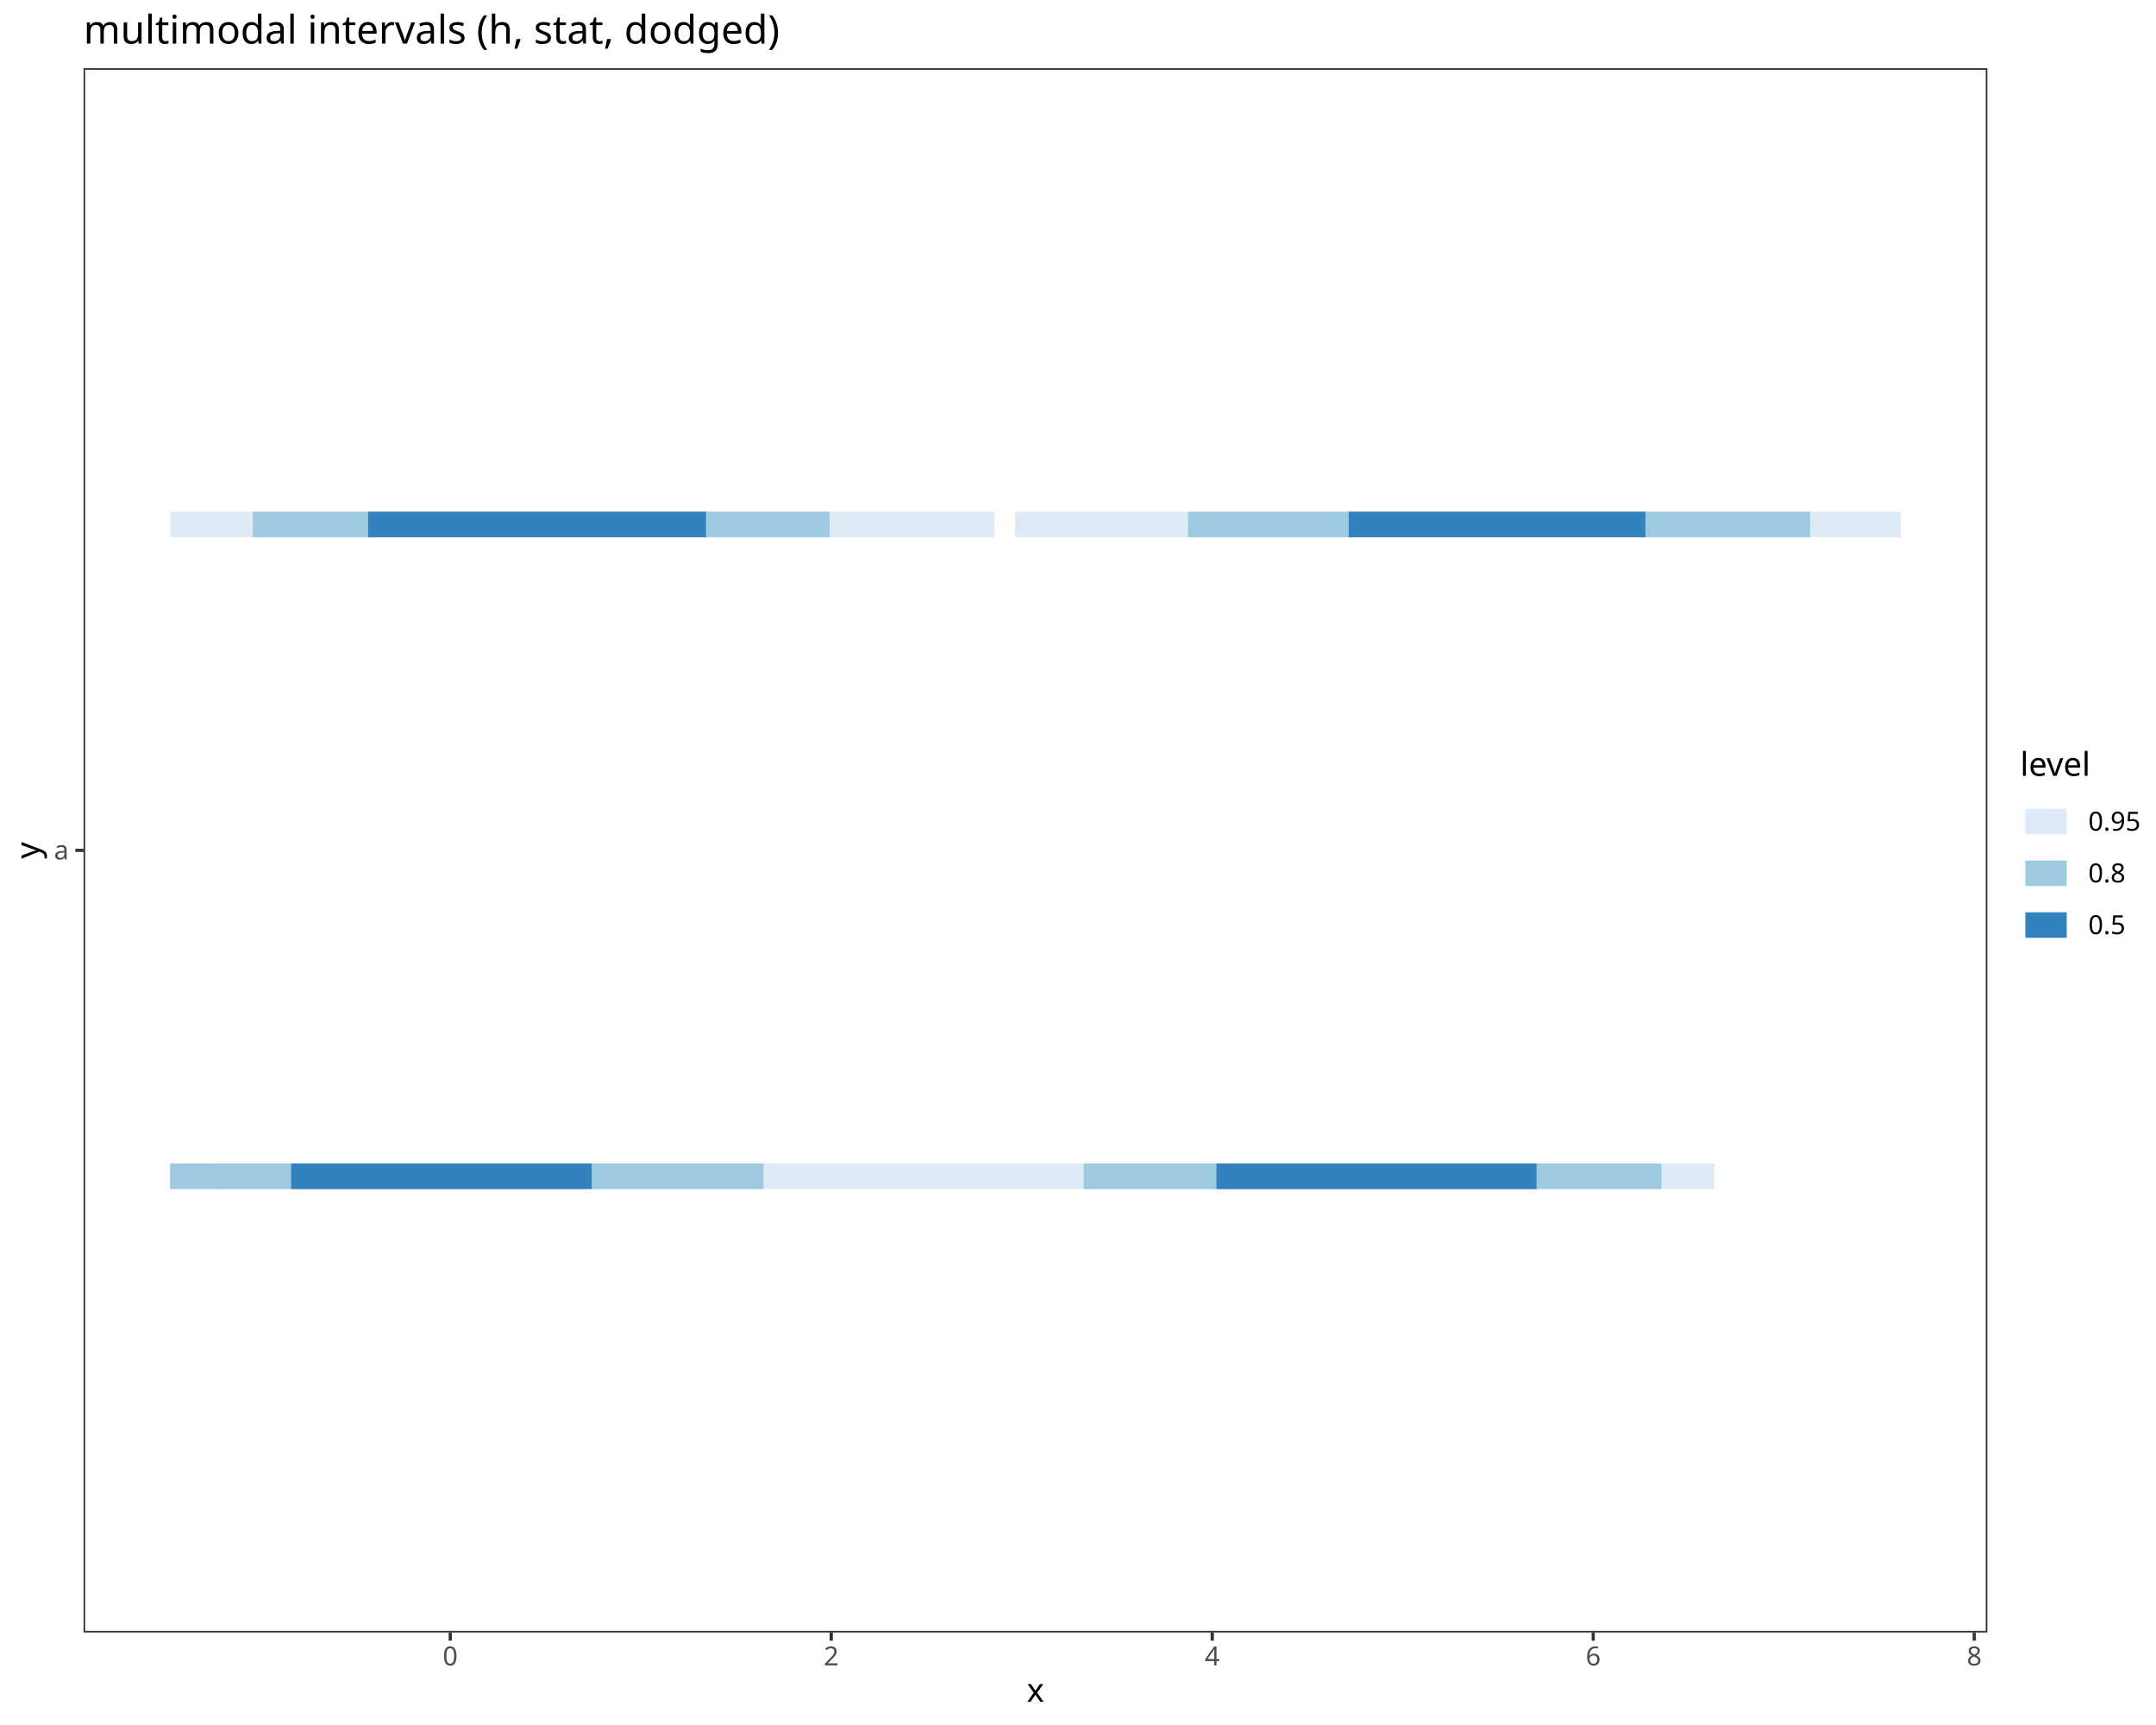
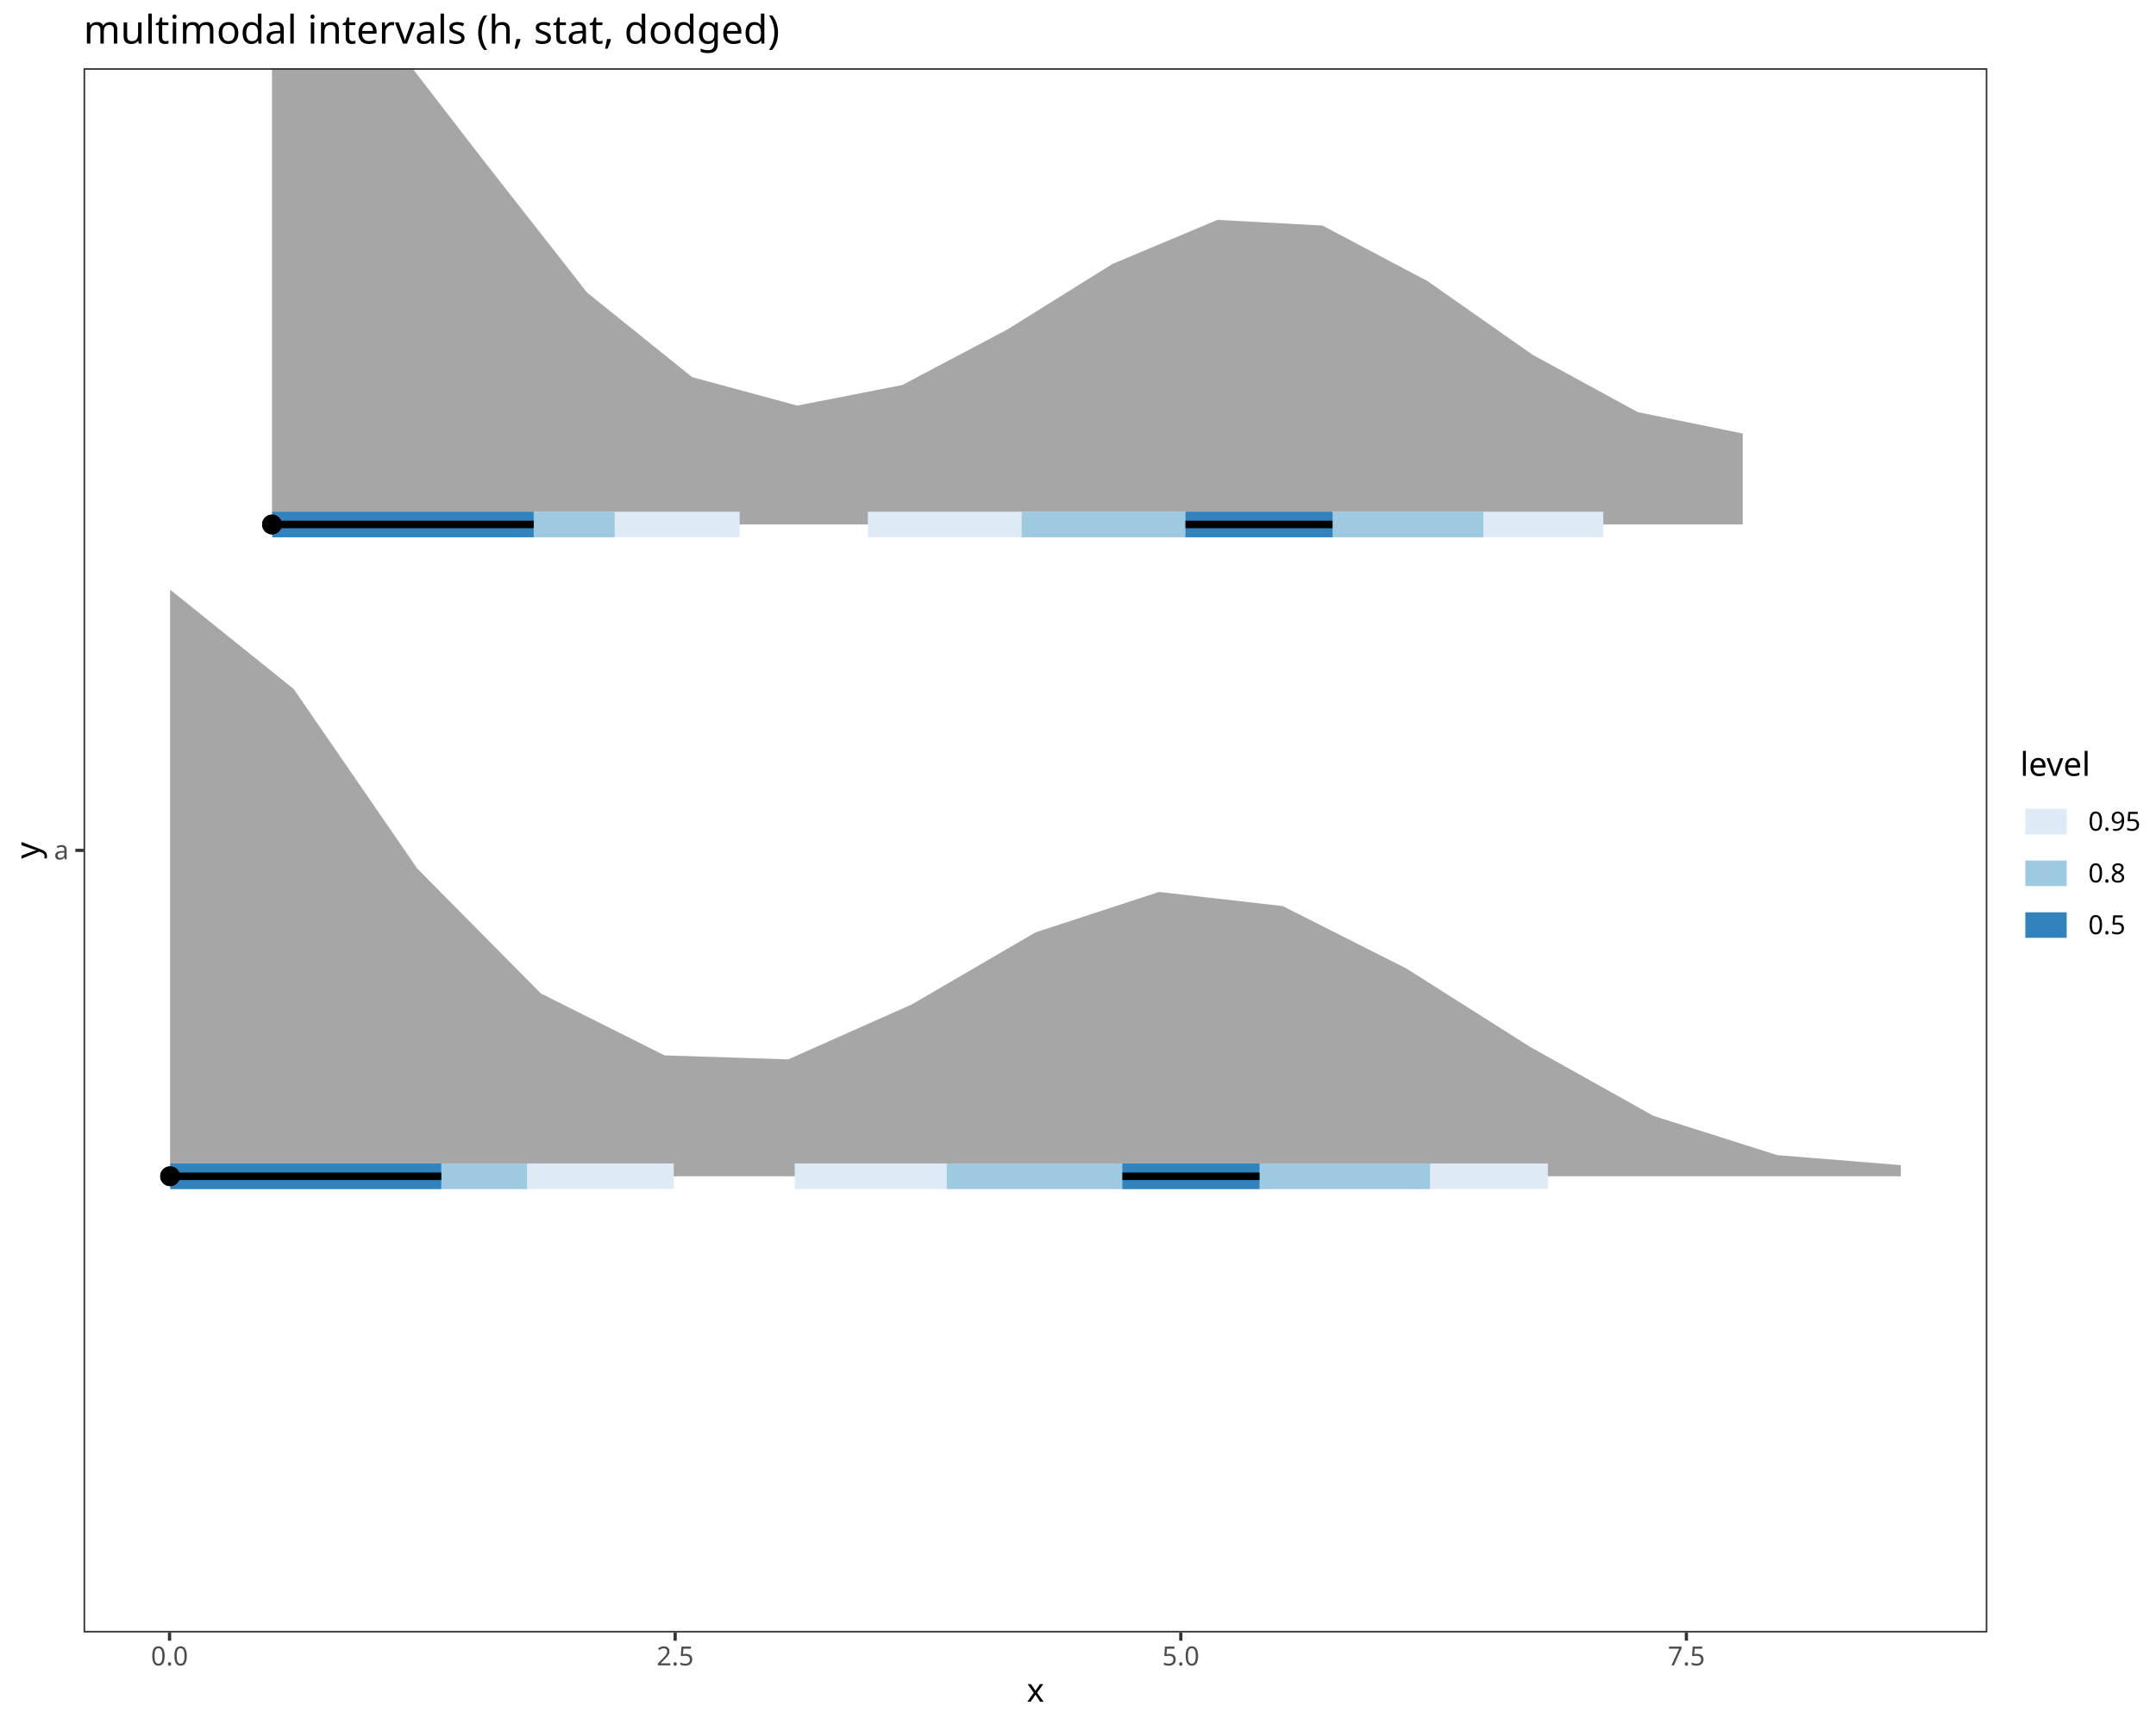
<svg xmlns="http://www.w3.org/2000/svg" class="svglite" data-engine-version="2.0" width="720.00pt" height="576.00pt" viewBox="0 0 720.00 576.00">
  <defs>
    <style type="text/css">
    .svglite line, .svglite polyline, .svglite polygon, .svglite path, .svglite rect, .svglite circle {
      fill: none;
      stroke: #000000;
      stroke-linecap: round;
      stroke-linejoin: round;
      stroke-miterlimit: 10.00;
    }
  </style>
  </defs>
  <rect width="100%" height="100%" style="stroke: none; fill: #FFFFFF;" />
  <defs>
    <clipPath id="cpMC4wMHw3MjAuMDB8MC4wMHw1NzYuMDA=">
      <rect x="0.00" y="0.00" width="720.00" height="576.00" />
    </clipPath>
  </defs>
  <g clip-path="url(#cpMC4wMHw3MjAuMDB8MC4wMHw1NzYuMDA=)">
    <rect x="0.00" y="0.00" width="720.00" height="576.00" style="stroke-width: 1.07; stroke: #FFFFFF; fill: #FFFFFF;" />
  </g>
  <defs>
    <clipPath id="cpMjcuOTB8NjYzLjY3fDIyLjc4fDU0NS4xMQ==">
      <rect x="27.90" y="22.78" width="635.77" height="522.33" />
    </clipPath>
  </defs>
  <g clip-path="url(#cpMjcuOTB8NjYzLjY3fDIyLjc4fDU0NS4xMQ==)">
    <rect x="27.90" y="22.78" width="635.77" height="522.33" style="stroke-width: 1.07; stroke: none; fill: #FFFFFF;" />
-     <line x1="71.20" y1="392.77" x2="572.50" y2="392.77" style="stroke-width: 8.54; stroke: #DEEBF7; stroke-linecap: butt;" />
-     <line x1="338.96" y1="175.13" x2="634.78" y2="175.13" style="stroke-width: 8.54; stroke: #DEEBF7; stroke-linecap: butt;" />
-     <line x1="56.90" y1="175.13" x2="332.08" y2="175.13" style="stroke-width: 8.54; stroke: #DEEBF7; stroke-linecap: butt;" />
-     <line x1="396.75" y1="175.13" x2="604.51" y2="175.13" style="stroke-width: 8.54; stroke: #9ECAE1; stroke-linecap: butt;" />
-     <line x1="56.80" y1="392.77" x2="254.97" y2="392.77" style="stroke-width: 8.54; stroke: #9ECAE1; stroke-linecap: butt;" />
-     <line x1="361.89" y1="392.77" x2="554.85" y2="392.77" style="stroke-width: 8.54; stroke: #9ECAE1; stroke-linecap: butt;" />
-     <line x1="84.42" y1="175.13" x2="277.04" y2="175.13" style="stroke-width: 8.54; stroke: #9ECAE1; stroke-linecap: butt;" />
-     <line x1="122.94" y1="175.13" x2="235.77" y2="175.13" style="stroke-width: 8.54; stroke: #3182BD; stroke-linecap: butt;" />
-     <line x1="406.21" y1="392.77" x2="513.13" y2="392.77" style="stroke-width: 8.54; stroke: #3182BD; stroke-linecap: butt;" />
-     <line x1="97.22" y1="392.77" x2="197.61" y2="392.77" style="stroke-width: 8.54; stroke: #3182BD; stroke-linecap: butt;" />
-     <line x1="450.41" y1="175.13" x2="549.47" y2="175.13" style="stroke-width: 8.54; stroke: #3182BD; stroke-linecap: butt;" />
+     <polygon points="90.83,-12.56 125.92,7.51 161.00,52.98 196.08,97.72 231.17,125.94 266.25,135.43 301.33,128.56 336.42,110.01 371.50,88.14 406.58,73.42 441.67,75.32 476.75,93.88 511.84,118.48 546.92,137.61 582.00,144.76 582.00,175.13 546.92,175.13 511.84,175.13 476.75,175.13 441.67,175.13 406.58,175.13 371.50,175.13 336.42,175.13 301.33,175.13 266.25,175.13 231.17,175.13 196.08,175.13 161.00,175.13 125.92,175.13 90.83,175.13 " style="stroke-width: 2.13; stroke: none; fill: #A6A6A6;" />
+     <polygon points="56.80,196.89 98.08,230.06 139.37,290.05 180.65,331.74 221.93,352.41 263.22,353.74 304.50,335.39 345.79,311.34 387.07,297.83 428.35,302.55 469.64,323.38 510.92,349.53 552.21,372.62 593.49,385.71 634.78,389.05 634.78,392.77 593.49,392.77 552.21,392.77 510.92,392.77 469.64,392.77 428.35,392.77 387.07,392.77 345.79,392.77 304.50,392.77 263.22,392.77 221.93,392.77 180.65,392.77 139.37,392.77 98.08,392.77 56.80,392.77 " style="stroke-width: 2.13; stroke: none; fill: #A6A6A6;" />
+     <line x1="265.41" y1="392.77" x2="516.92" y2="392.77" style="stroke-width: 8.54; stroke: #DEEBF7; stroke-linecap: butt;" />
+     <line x1="289.82" y1="175.13" x2="535.42" y2="175.13" style="stroke-width: 8.54; stroke: #DEEBF7; stroke-linecap: butt;" />
+     <line x1="56.90" y1="392.77" x2="225.00" y2="392.77" style="stroke-width: 8.54; stroke: #DEEBF7; stroke-linecap: butt;" />
+     <line x1="316.19" y1="392.77" x2="477.57" y2="392.77" style="stroke-width: 8.54; stroke: #9ECAE1; stroke-linecap: butt;" />
+     <line x1="90.93" y1="175.13" x2="247.01" y2="175.13" style="stroke-width: 8.54; stroke: #DEEBF7; stroke-linecap: butt;" />
+     <line x1="341.19" y1="175.13" x2="495.37" y2="175.13" style="stroke-width: 8.54; stroke: #9ECAE1; stroke-linecap: butt;" />
+     <line x1="56.90" y1="392.77" x2="176.01" y2="392.77" style="stroke-width: 8.54; stroke: #9ECAE1; stroke-linecap: butt;" />
+     <line x1="90.93" y1="175.13" x2="205.27" y2="175.13" style="stroke-width: 8.54; stroke: #9ECAE1; stroke-linecap: butt;" />
+     <line x1="56.90" y1="392.77" x2="147.36" y2="392.77" style="stroke-width: 8.54; stroke: #3182BD; stroke-linecap: butt;" />
+     <line x1="90.93" y1="175.13" x2="178.23" y2="175.13" style="stroke-width: 8.54; stroke: #3182BD; stroke-linecap: butt;" />
+     <line x1="395.89" y1="175.13" x2="445.01" y2="175.13" style="stroke-width: 8.54; stroke: #3182BD; stroke-linecap: butt;" />
+     <line x1="374.82" y1="392.77" x2="420.62" y2="392.77" style="stroke-width: 8.54; stroke: #3182BD; stroke-linecap: butt;" />
+     <line x1="56.90" y1="392.77" x2="147.36" y2="392.77" style="stroke-width: 2.49; stroke-linecap: butt;" />
+     <line x1="90.93" y1="175.13" x2="178.23" y2="175.13" style="stroke-width: 2.49; stroke-linecap: butt;" />
+     <line x1="395.89" y1="175.13" x2="445.01" y2="175.13" style="stroke-width: 2.49; stroke-linecap: butt;" />
+     <line x1="374.82" y1="392.77" x2="420.62" y2="392.77" style="stroke-width: 2.49; stroke-linecap: butt;" />
+     <circle cx="56.80" cy="392.77" r="2.77" style="stroke-width: 1.06; fill: #000000;" />
+     <circle cx="90.83" cy="175.13" r="2.77" style="stroke-width: 1.06; fill: #000000;" />
+     <circle cx="90.83" cy="175.13" r="2.77" style="stroke-width: 1.06; fill: #000000;" />
+     <circle cx="56.80" cy="392.77" r="2.77" style="stroke-width: 1.06; fill: #000000;" />
    <rect x="27.90" y="22.78" width="635.77" height="522.33" style="stroke-width: 1.07; stroke: #333333;" />
  </g>
  <g clip-path="url(#cpMC4wMHw3MjAuMDB8MC4wMHw1NzYuMDA=)">
    <text x="22.97" y="286.98" text-anchor="end" style="font-size: 8.80px; fill: #4D4D4D; font-family: sans;" textLength="4.89px" lengthAdjust="spacingAndGlyphs">a</text>
    <polyline points="25.16,283.95 27.90,283.95 " style="stroke-width: 1.07; stroke: #333333; stroke-linecap: butt;" />
-     <polyline points="150.36,547.85 150.36,545.11 " style="stroke-width: 1.07; stroke: #333333; stroke-linecap: butt;" />
-     <polyline points="277.59,547.85 277.59,545.11 " style="stroke-width: 1.07; stroke: #333333; stroke-linecap: butt;" />
-     <polyline points="404.83,547.85 404.83,545.11 " style="stroke-width: 1.07; stroke: #333333; stroke-linecap: butt;" />
-     <polyline points="532.06,547.85 532.06,545.11 " style="stroke-width: 1.07; stroke: #333333; stroke-linecap: butt;" />
-     <polyline points="659.30,547.85 659.30,545.11 " style="stroke-width: 1.07; stroke: #333333; stroke-linecap: butt;" />
-     <text x="150.36" y="556.10" text-anchor="middle" style="font-size: 8.80px; fill: #4D4D4D; font-family: sans;" textLength="4.89px" lengthAdjust="spacingAndGlyphs">0</text>
-     <text x="277.59" y="556.10" text-anchor="middle" style="font-size: 8.80px; fill: #4D4D4D; font-family: sans;" textLength="4.89px" lengthAdjust="spacingAndGlyphs">2</text>
-     <text x="404.83" y="556.10" text-anchor="middle" style="font-size: 8.80px; fill: #4D4D4D; font-family: sans;" textLength="4.89px" lengthAdjust="spacingAndGlyphs">4</text>
-     <text x="532.06" y="556.10" text-anchor="middle" style="font-size: 8.80px; fill: #4D4D4D; font-family: sans;" textLength="4.89px" lengthAdjust="spacingAndGlyphs">6</text>
-     <text x="659.30" y="556.10" text-anchor="middle" style="font-size: 8.80px; fill: #4D4D4D; font-family: sans;" textLength="4.89px" lengthAdjust="spacingAndGlyphs">8</text>
+     <polyline points="56.62,547.85 56.62,545.11 " style="stroke-width: 1.07; stroke: #333333; stroke-linecap: butt;" />
+     <polyline points="225.47,547.85 225.47,545.11 " style="stroke-width: 1.07; stroke: #333333; stroke-linecap: butt;" />
+     <polyline points="394.33,547.85 394.33,545.11 " style="stroke-width: 1.07; stroke: #333333; stroke-linecap: butt;" />
+     <polyline points="563.18,547.85 563.18,545.11 " style="stroke-width: 1.07; stroke: #333333; stroke-linecap: butt;" />
+     <text x="56.62" y="556.10" text-anchor="middle" style="font-size: 8.80px; fill: #4D4D4D; font-family: sans;" textLength="12.23px" lengthAdjust="spacingAndGlyphs">0.0</text>
+     <text x="225.47" y="556.10" text-anchor="middle" style="font-size: 8.80px; fill: #4D4D4D; font-family: sans;" textLength="12.23px" lengthAdjust="spacingAndGlyphs">2.5</text>
+     <text x="394.33" y="556.10" text-anchor="middle" style="font-size: 8.80px; fill: #4D4D4D; font-family: sans;" textLength="12.23px" lengthAdjust="spacingAndGlyphs">5.0</text>
+     <text x="563.18" y="556.10" text-anchor="middle" style="font-size: 8.80px; fill: #4D4D4D; font-family: sans;" textLength="12.23px" lengthAdjust="spacingAndGlyphs">7.5</text>
    <text x="345.79" y="568.24" text-anchor="middle" style="font-size: 11.00px; font-family: sans;" textLength="5.50px" lengthAdjust="spacingAndGlyphs">x</text>
    <text transform="translate(13.05,283.95) rotate(-90)" text-anchor="middle" style="font-size: 11.00px; font-family: sans;" textLength="5.50px" lengthAdjust="spacingAndGlyphs">y</text>
    <rect x="674.63" y="250.36" width="39.89" height="67.17" style="stroke-width: 1.07; stroke: none; fill: #FFFFFF;" />
    <text x="674.63" y="259.07" style="font-size: 11.00px; font-family: sans;" textLength="22.62px" lengthAdjust="spacingAndGlyphs">level</text>
    <rect x="674.63" y="265.69" width="17.28" height="17.28" style="stroke-width: 1.07; stroke: none; fill: #FFFFFF;" />
    <line x1="676.36" y1="274.33" x2="690.18" y2="274.33" style="stroke-width: 8.54; stroke: #DEEBF7; stroke-linecap: butt;" />
    <rect x="674.63" y="282.97" width="17.28" height="17.28" style="stroke-width: 1.07; stroke: none; fill: #FFFFFF;" />
    <line x1="676.36" y1="291.61" x2="690.18" y2="291.61" style="stroke-width: 8.54; stroke: #9ECAE1; stroke-linecap: butt;" />
    <rect x="674.63" y="300.25" width="17.28" height="17.28" style="stroke-width: 1.07; stroke: none; fill: #FFFFFF;" />
    <line x1="676.36" y1="308.89" x2="690.18" y2="308.89" style="stroke-width: 8.54; stroke: #3182BD; stroke-linecap: butt;" />
    <text x="697.39" y="277.36" style="font-size: 8.80px; font-family: sans;" textLength="17.13px" lengthAdjust="spacingAndGlyphs">0.95</text>
    <text x="697.39" y="294.64" style="font-size: 8.80px; font-family: sans;" textLength="12.23px" lengthAdjust="spacingAndGlyphs">0.8</text>
    <text x="697.39" y="311.92" style="font-size: 8.80px; font-family: sans;" textLength="12.23px" lengthAdjust="spacingAndGlyphs">0.5</text>
    <text x="27.90" y="14.56" style="font-size: 13.20px; font-family: sans;" textLength="216.45px" lengthAdjust="spacingAndGlyphs">multimodal intervals (h, stat, dodged)</text>
  </g>
</svg>
